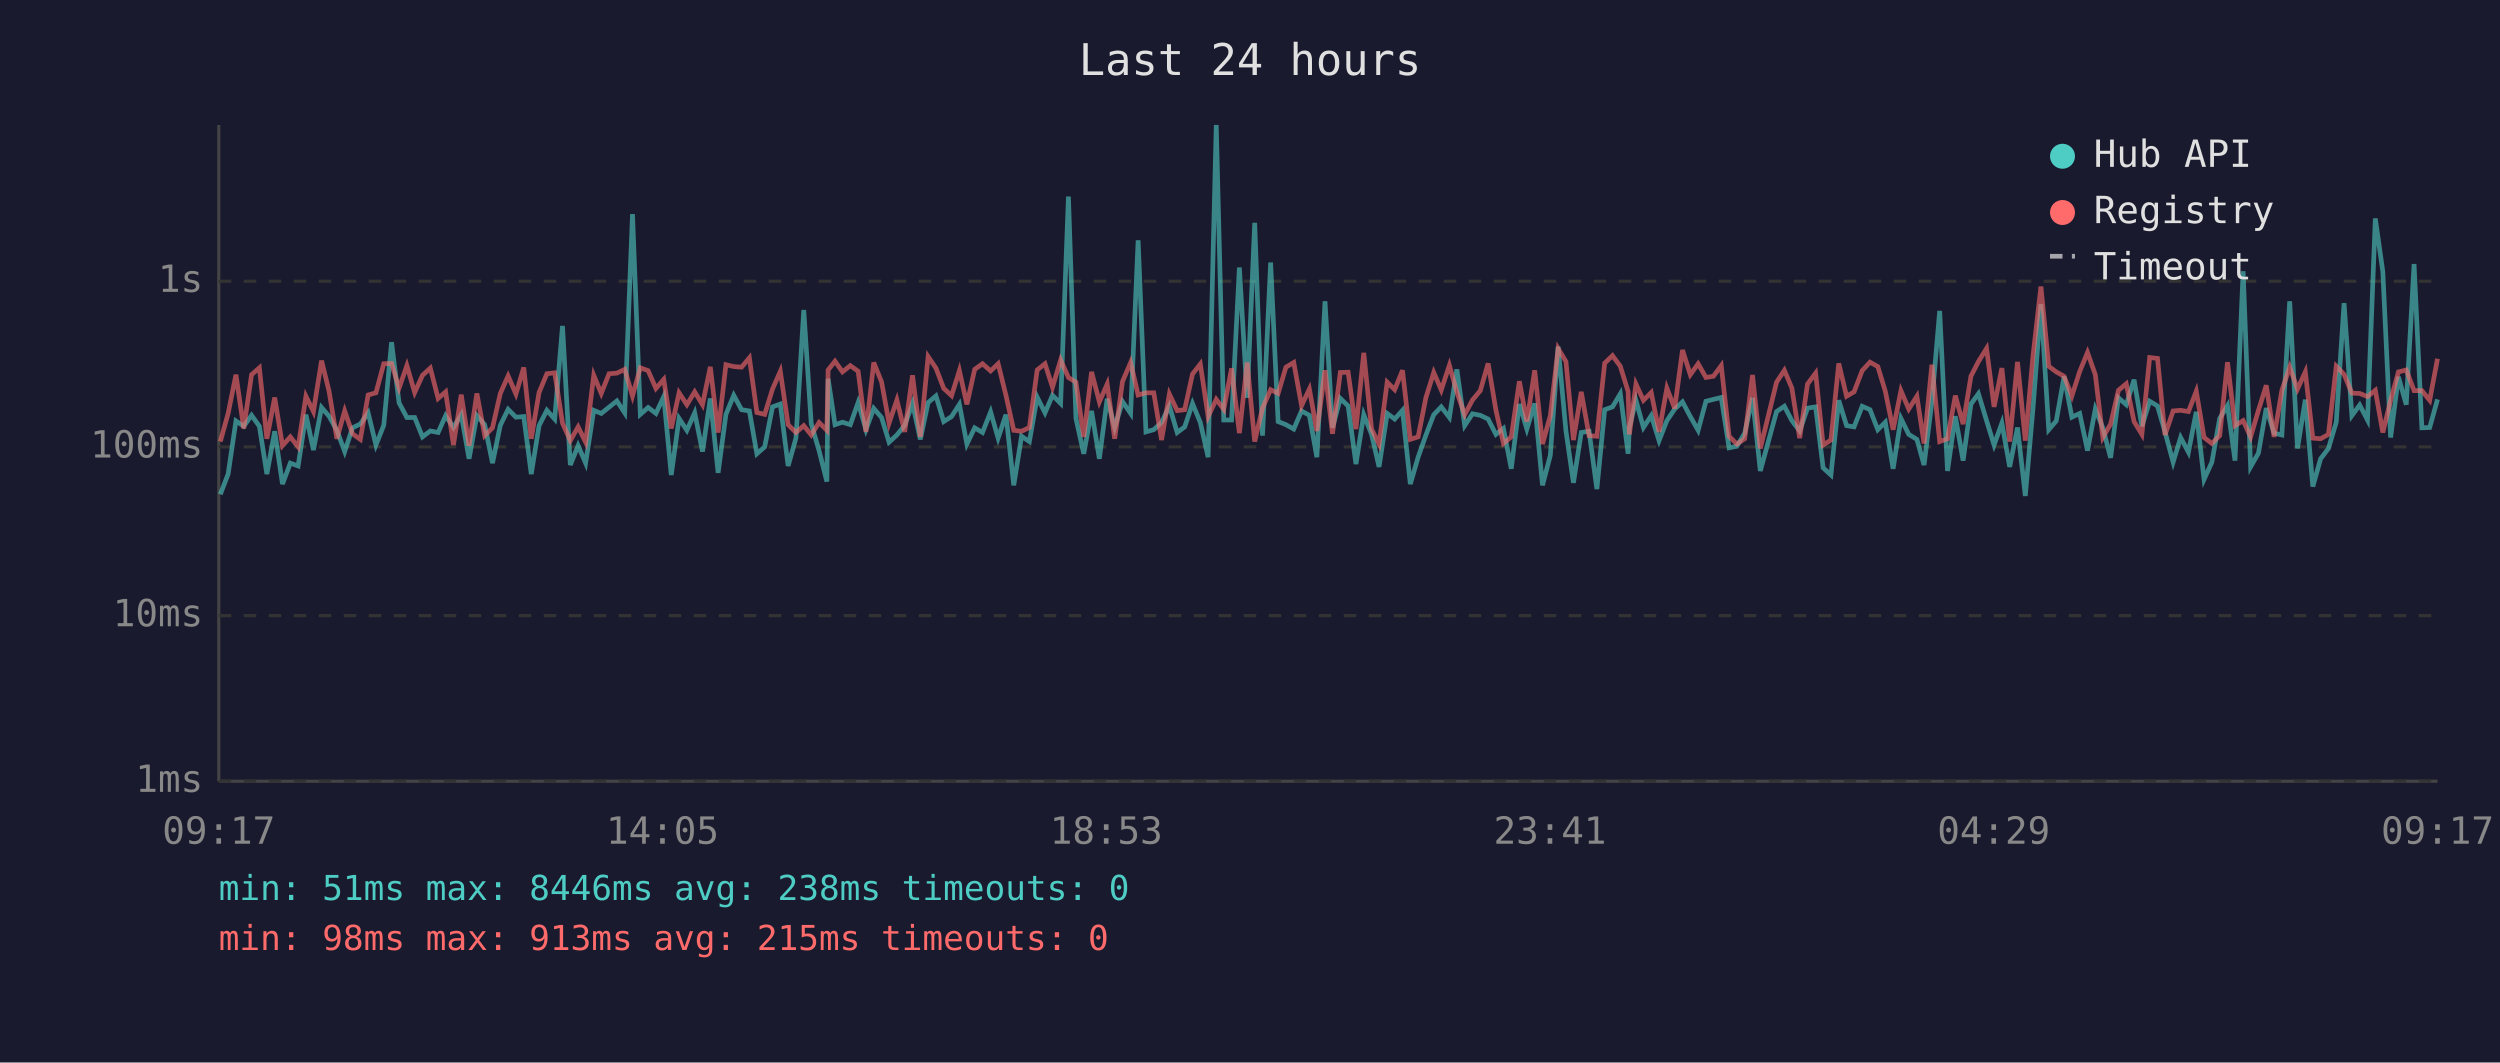
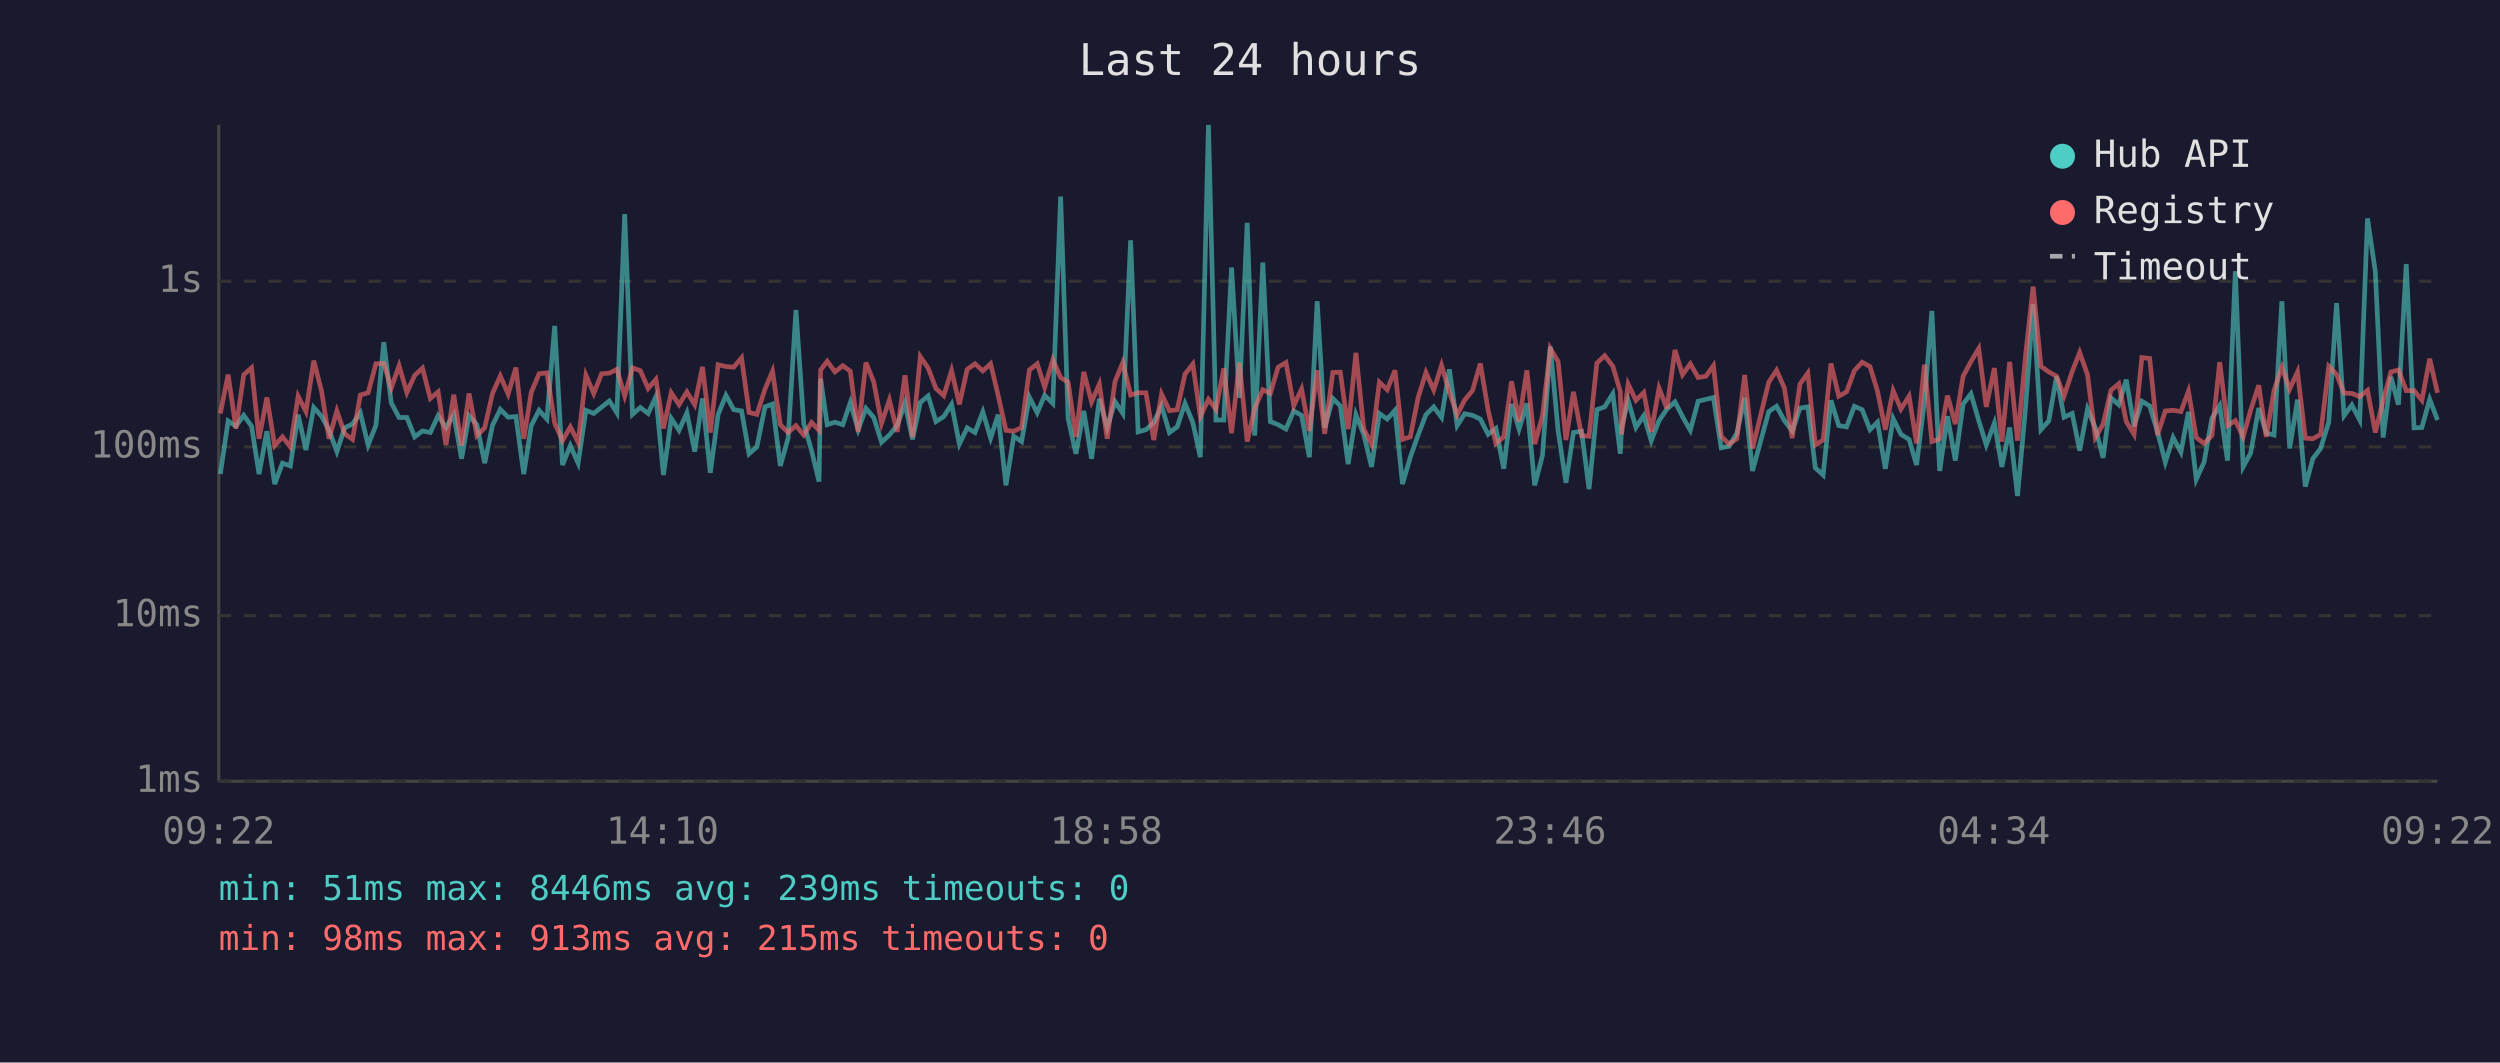
<svg xmlns="http://www.w3.org/2000/svg" viewBox="0 0 800 340" font-family="monospace" font-size="12">
  <rect width="800" height="340" fill="#1a1a2e" />
  <text x="400" y="24" fill="#e0e0e0" font-size="14" text-anchor="middle">Last 24 hours</text>
  <line x1="70" y1="40" x2="70" y2="250" stroke="#444" stroke-width="1" />
  <line x1="70" y1="250" x2="780" y2="250" stroke="#444" stroke-width="1" />
  <line x1="70" y1="250" x2="780" y2="250" stroke="#333" stroke-width="1" stroke-dasharray="4" />
  <text x="65" y="250" fill="#888" text-anchor="end" dominant-baseline="middle">1ms</text>
  <line x1="70" y1="197" x2="780" y2="197" stroke="#333" stroke-width="1" stroke-dasharray="4" />
  <text x="65" y="197" fill="#888" text-anchor="end" dominant-baseline="middle">10ms</text>
  <line x1="70" y1="143" x2="780" y2="143" stroke="#333" stroke-width="1" stroke-dasharray="4" />
  <text x="65" y="143" fill="#888" text-anchor="end" dominant-baseline="middle">100ms</text>
  <line x1="70" y1="90" x2="780" y2="90" stroke="#333" stroke-width="1" stroke-dasharray="4" />
  <text x="65" y="90" fill="#888" text-anchor="end" dominant-baseline="middle">1s</text>
-   <text x="70" y="270" fill="#888" text-anchor="middle">09:17</text>
-   <text x="212" y="270" fill="#888" text-anchor="middle">14:05</text>
-   <text x="354" y="270" fill="#888" text-anchor="middle">18:53</text>
-   <text x="496" y="270" fill="#888" text-anchor="middle">23:41</text>
-   <text x="638" y="270" fill="#888" text-anchor="middle">04:29</text>
-   <text x="780" y="270" fill="#888" text-anchor="middle">09:17</text>
-   <polyline points="70.5,158.2 73.0,151.7 75.5,134.7 78.0,136.4 80.5,132.9 83.0,136.4 85.4,151.7 87.9,138.0 90.4,154.9 92.9,148.2 95.4,149.1 97.9,132.7 100.3,144.0 102.9,130.4 105.3,133.2 107.8,137.7 110.3,144.5 112.8,136.9 115.3,135.7 117.8,132.1 120.3,142.4 122.8,136.1 125.3,109.5 127.7,128.9 130.2,133.6 132.7,133.6 135.2,139.8 137.7,137.9 140.2,138.4 142.6,133.0 145.1,136.8 147.6,132.7 150.1,146.8 152.6,133.0 155.1,135.9 157.6,148.2 160.1,136.1 162.6,131.0 165.1,133.5 167.6,133.3 170.0,151.7 172.5,136.2 175.0,131.3 177.5,134.1 180.0,104.3 182.5,148.8 185.0,142.6 187.4,148.2 190.0,131.3 192.4,132.3 194.9,130.3 197.4,128.3 199.9,132.1 202.4,68.5 204.9,132.6 207.4,130.4 209.9,132.3 212.4,126.9 214.8,152.0 217.3,133.9 219.8,137.7 222.3,132.1 224.8,144.5 227.3,127.5 229.8,151.3 232.3,132.6 234.8,126.5 237.3,131.1 239.8,131.5 242.2,145.2 244.7,143.0 247.2,130.2 249.7,129.3 252.2,149.1 254.7,140.2 257.2,99.2 259.6,135.6 262.1,144.2 264.6,154.1 265.0,121.2 267.2,135.9 269.6,135.1 272.1,135.9 274.6,128.8 277.1,137.5 279.6,130.7 282.1,133.6 284.5,141.5 287.0,139.2 289.5,136.1 292.0,129.1 294.5,140.6 297.0,128.8 299.5,126.7 302.0,134.9 304.5,133.3 307.0,129.4 309.4,142.1 311.9,136.9 314.4,138.4 317.0,131.8 319.4,140.2 321.9,132.7 324.4,155.3 326.9,139.6 329.4,141.3 331.9,127.1 334.4,132.1 336.8,126.5 339.4,129.1 341.9,62.9 344.3,133.9 346.8,145.2 349.3,131.5 351.8,146.8 354.3,127.6 356.7,136.8 359.2,128.5 361.8,132.3 364.2,76.9 366.7,138.2 369.2,137.5 371.7,135.2 374.2,129.9 376.7,138.4 379.1,136.6 381.6,129.1 384.1,135.2 386.6,146.3 389.2,40.0 391.6,134.4 394.1,134.4 396.6,85.6 399.1,127.3 401.5,71.3 404.0,139.4 406.6,84.0 409.0,134.9 411.5,135.9 414.0,137.3 416.5,131.5 419.0,132.9 421.4,146.3 424.0,96.4 426.4,136.9 428.9,127.5 431.4,129.9 433.9,148.5 436.4,132.7 438.9,139.0 441.3,149.4 443.9,132.3 446.3,134.1 448.8,131.3 451.3,154.9 453.8,146.3 456.3,139.2 458.8,132.7 461.2,130.2 463.8,133.6 466.2,118.2 468.7,136.2 471.2,132.4 473.7,132.9 476.2,134.1 478.7,139.0 481.1,137.1 483.6,150.0 486.2,129.3 488.6,137.3 491.1,129.1 493.6,155.3 496.1,145.7 498.6,110.9 501.1,137.9 503.5,154.5 506.0,138.4 508.5,138.0 511.0,156.5 513.5,131.1 516.0,130.2 518.5,126.0 521.0,145.2 521.4,136.8 523.5,128.1 525.9,136.8 528.4,133.0 530.9,141.0 533.4,134.6 535.9,130.9 538.4,128.6 540.9,133.3 543.4,137.7 545.9,128.4 548.3,127.8 550.8,127.2 553.3,143.3 555.8,142.8 558.3,138.6 560.8,127.3 563.3,150.7 568.5,131.7 571.0,130.0 573.4,134.6 575.9,137.9 578.4,130.6 581.0,130.2 583.4,149.7 585.9,152.0 588.4,128.1 590.9,136.2 593.3,136.6 595.9,130.0 598.4,131.1 600.9,137.5 603.3,135.1 605.8,150.0 608.3,133.9 610.8,139.0 613.4,140.6 615.7,148.8 618.2,128.5 620.7,99.5 623.2,150.7 625.7,133.2 628.2,147.4 630.7,129.3 633.1,126.0 635.7,134.6 638.1,142.4 640.6,135.4 643.1,149.4 645.6,136.8 648.1,158.7 650.6,130.2 653.1,97.3 655.6,137.5 658.0,134.7 660.5,120.5 663.0,133.5 665.5,132.3 668.0,144.2 670.5,130.9 672.9,136.9 675.4,146.5 677.9,127.3 680.4,129.5 682.9,121.5 685.4,136.4 687.9,128.4 690.4,129.9 692.8,138.2 695.4,147.9 697.8,140.0 700.3,144.7 702.8,131.8 705.3,153.4 707.8,147.9 710.3,133.9 712.8,129.8 715.2,147.4 717.8,86.8 720.2,149.4 722.7,145.0 725.2,130.6 727.7,138.6 730.2,139.2 732.7,96.4 735.2,143.5 737.7,127.9 740.1,155.7 742.6,146.8 745.1,143.5 747.6,135.1 750.1,97.0 752.6,133.0 755.1,129.6 757.6,134.4 760.1,69.9 762.5,86.9 765.0,140.0 767.5,120.6 770.0,129.5 772.5,84.5 775.0,136.9 777.5,136.8 780.0,127.8" fill="none" stroke="#4ecdc4" stroke-width="1.5" opacity="0.6" />
-   <polyline points="70.5,141.3 73.0,132.3 75.5,119.9 78.0,137.1 80.5,119.9 83.0,117.7 85.4,140.4 87.9,127.2 90.4,142.6 92.9,139.8 95.4,143.0 97.9,126.8 100.3,131.7 102.9,115.4 105.3,125.2 107.8,140.4 110.3,131.5 112.8,138.8 115.3,140.6 117.8,126.4 120.3,125.7 122.8,116.4 125.3,116.3 127.7,124.2 130.2,117.0 132.7,125.6 135.2,120.1 137.7,117.8 140.2,127.5 142.6,125.4 145.1,142.4 147.6,126.3 150.1,142.6 152.6,125.9 155.1,139.4 157.6,136.9 160.1,125.9 162.6,120.3 165.1,126.1 167.6,117.6 170.0,140.4 172.5,125.6 175.0,119.6 177.5,119.3 180.0,135.4 182.5,141.0 185.0,136.6 187.4,141.5 190.0,120.1 192.4,125.9 194.9,119.6 197.4,119.4 199.9,118.2 202.4,126.7 204.9,117.7 207.4,118.6 209.9,124.3 212.4,121.4 214.8,137.1 217.3,125.7 219.8,129.5 222.3,125.4 224.8,129.5 227.3,117.4 229.8,138.4 232.3,116.7 234.8,117.3 237.3,117.5 239.8,114.5 242.2,132.0 244.7,132.6 247.2,124.5 249.7,118.8 252.2,135.9 254.7,138.4 257.2,136.2 259.6,139.2 262.1,135.2 264.6,137.7 265.0,118.4 267.2,115.6 269.6,119.0 272.1,117.0 274.6,118.8 277.1,138.2 279.6,116.0 282.1,122.2 284.5,135.4 287.0,128.0 289.5,138.2 292.0,120.1 294.5,139.8 297.0,114.1 299.5,117.8 302.0,124.3 304.5,126.6 307.0,118.6 309.4,129.4 311.9,118.2 314.4,116.4 317.0,118.7 319.4,116.4 321.9,126.5 324.4,137.7 326.9,138.0 329.4,136.8 331.9,118.4 334.4,116.4 336.8,123.9 339.4,115.2 341.9,120.8 344.3,122.3 346.8,139.8 349.3,119.0 351.8,128.6 354.3,122.9 356.7,140.4 359.2,122.1 361.8,116.0 364.2,126.4 366.7,125.7 369.2,125.7 371.7,140.8 374.2,126.1 376.7,131.4 379.1,131.1 381.6,119.7 384.1,116.5 386.6,133.3 389.2,127.8 391.6,131.0 394.1,117.9 396.6,138.6 399.1,116.0 401.5,141.3 404.0,130.6 406.6,124.7 409.0,125.9 411.5,117.5 414.0,116.0 416.5,129.8 419.0,124.5 421.4,137.9 424.0,118.5 426.4,138.8 428.9,119.2 431.4,119.1 433.9,137.3 436.4,112.9 438.9,137.3 441.3,142.1 443.9,122.3 446.3,124.7 448.8,118.5 451.3,140.6 453.8,139.8 456.3,127.2 458.8,119.2 461.2,124.8 463.8,116.9 466.2,125.5 468.7,132.7 471.2,128.0 473.7,125.0 476.2,116.3 478.7,131.3 481.1,141.9 483.6,139.8 486.2,122.0 488.6,134.9 491.1,118.5 493.6,142.1 496.1,133.0 498.6,111.5 501.1,115.7 503.5,140.8 506.0,125.4 508.5,139.4 511.0,139.6 513.5,116.2 516.0,113.8 518.5,117.2 521.0,125.3 521.4,139.0 523.5,122.9 525.9,128.1 528.4,125.6 530.9,138.2 533.4,124.2 535.9,130.7 538.4,112.0 540.9,119.9 543.4,116.4 545.9,120.8 548.3,120.4 550.8,117.0 553.3,139.6 555.8,142.1 558.3,140.4 560.8,120.0 563.3,143.5 568.5,122.3 571.0,118.5 573.4,124.2 575.9,140.2 578.4,122.9 581.0,119.4 583.4,142.4 585.9,140.8 588.4,116.3 590.9,126.8 593.3,125.4 595.9,118.6 598.4,115.9 600.9,117.3 603.3,125.2 605.8,137.5 608.3,125.0 610.8,130.9 613.4,126.8 615.7,141.9 618.2,116.7 620.7,141.3 623.2,140.4 625.7,126.6 628.2,135.7 630.7,120.4 633.1,115.7 635.7,111.5 638.1,130.2 640.6,117.8 643.1,141.3 645.6,115.8 648.1,141.0 650.6,113.5 653.1,91.7 655.6,117.2 658.0,119.0 660.5,120.4 663.0,126.7 665.5,118.9 668.0,112.8 670.5,119.9 672.9,140.0 675.4,135.7 677.9,124.9 680.4,122.8 682.9,134.9 685.4,139.0 687.9,114.4 690.4,114.7 692.8,139.2 695.4,131.5 697.8,131.3 700.3,131.7 702.8,125.2 705.3,140.0 707.8,141.9 710.3,139.4 712.8,115.9 715.2,136.2 717.8,134.6 720.2,139.8 722.7,131.3 725.2,123.3 727.7,139.8 730.2,124.9 732.7,117.5 735.2,124.5 737.7,119.0 740.1,140.2 742.6,140.4 745.1,139.0 747.6,117.2 750.1,119.8 752.6,125.8 755.1,125.9 757.6,126.9 760.1,124.9 762.5,138.4 765.0,128.1 767.5,119.0 770.0,118.4 772.5,125.0 775.0,125.0 777.5,128.1 780.0,114.8" fill="none" stroke="#ff6b6b" stroke-width="1.5" opacity="0.6" />
+   <text x="70" y="270" fill="#888" text-anchor="middle">09:22</text>
+   <text x="212" y="270" fill="#888" text-anchor="middle">14:10</text>
+   <text x="354" y="270" fill="#888" text-anchor="middle">18:58</text>
+   <text x="496" y="270" fill="#888" text-anchor="middle">23:46</text>
+   <text x="638" y="270" fill="#888" text-anchor="middle">04:34</text>
+   <text x="780" y="270" fill="#888" text-anchor="middle">09:22</text>
+   <polyline points="70.5,151.7 73.0,134.7 75.5,136.4 78.0,132.9 80.5,136.4 82.9,151.7 85.4,138.0 87.9,154.9 90.4,148.2 92.9,149.1 95.4,132.7 97.9,144.0 100.4,130.4 102.9,133.2 105.3,137.7 107.8,144.5 110.3,136.9 112.8,135.7 115.3,132.1 117.8,142.4 120.3,136.1 122.8,109.5 125.2,128.9 127.7,133.6 130.2,133.6 132.7,139.8 135.2,137.9 137.7,138.4 140.2,133.0 142.7,136.8 145.2,132.7 147.7,146.8 150.1,133.0 152.6,135.9 155.1,148.2 157.6,136.1 160.1,131.0 162.6,133.5 165.1,133.3 167.6,151.7 170.0,136.2 172.5,131.3 175.0,134.1 177.5,104.3 180.0,148.8 182.5,142.6 185.0,148.2 187.5,131.3 190.0,132.3 192.5,130.3 195.0,128.3 197.4,132.1 199.9,68.5 202.4,132.6 204.9,130.4 207.4,132.3 209.9,126.9 212.3,152.0 214.8,133.9 217.3,137.7 219.8,132.1 222.3,144.5 224.8,127.5 227.3,151.3 229.8,132.6 232.3,126.5 234.8,131.1 237.3,131.5 239.7,145.2 242.2,143.0 244.8,130.2 247.2,129.3 249.7,149.1 252.2,140.2 254.7,99.2 257.2,135.6 259.7,144.2 262.1,154.1 262.6,121.2 264.7,135.9 267.2,135.1 269.7,135.9 272.1,128.8 274.6,137.5 277.1,130.7 279.6,133.6 282.1,141.5 284.6,139.2 287.1,136.1 289.6,129.1 292.0,140.6 294.5,128.8 297.0,126.7 299.5,134.9 302.0,133.3 304.5,129.4 307.0,142.1 309.5,136.9 312.0,138.4 314.5,131.8 317.0,140.2 319.4,132.7 321.9,155.3 324.4,139.6 326.9,141.3 329.4,127.1 331.9,132.1 334.3,126.5 336.9,129.1 339.4,62.9 341.8,133.9 344.3,145.2 346.8,131.5 349.3,146.8 351.8,127.6 354.3,136.8 356.8,128.5 359.3,132.3 361.8,76.9 364.2,138.2 366.7,137.5 369.2,135.2 371.7,129.9 374.2,138.4 376.7,136.6 379.2,129.1 381.7,135.2 384.1,146.3 386.7,40.0 389.1,134.4 391.6,134.4 394.1,85.6 396.6,127.3 399.1,71.3 401.5,139.4 404.1,84.0 406.5,134.9 409.0,135.9 411.5,137.3 414.0,131.5 416.5,132.9 419.0,146.3 421.5,96.4 423.9,136.9 426.5,127.5 428.9,129.9 431.4,148.5 433.9,132.7 436.4,139.0 438.9,149.4 441.4,132.3 443.9,134.1 446.4,131.3 448.8,154.9 451.3,146.3 453.8,139.2 456.3,132.7 458.8,130.2 461.3,133.6 463.8,118.2 466.3,136.2 468.7,132.4 471.2,132.9 473.7,134.1 476.2,139.0 478.7,137.1 481.2,150.0 483.7,129.3 486.1,137.3 488.6,129.1 491.1,155.3 493.6,145.7 496.1,110.9 498.6,137.9 501.1,154.5 503.5,138.4 506.1,138.0 508.5,156.5 511.0,131.1 513.5,130.2 516.1,126.0 518.5,145.2 518.9,136.8 521.0,128.1 523.5,136.8 526.0,133.0 528.4,141.0 530.9,134.6 533.4,130.9 536.0,128.6 538.4,133.3 540.9,137.7 543.4,128.4 545.9,127.8 548.3,127.2 550.8,143.3 553.3,142.8 555.8,138.6 558.3,127.3 560.8,150.7 566.0,131.7 568.5,130.0 571.0,134.6 573.5,137.9 576.0,130.6 578.5,130.2 580.9,149.7 583.4,152.0 585.9,128.1 588.4,136.2 590.9,136.6 593.4,130.0 595.9,131.1 598.4,137.5 600.8,135.1 603.3,150.0 605.8,133.9 608.3,139.0 610.9,140.6 613.3,148.8 615.8,128.5 618.2,99.5 620.7,150.7 623.2,133.2 625.7,147.4 628.2,129.3 630.7,126.0 633.2,134.6 635.6,142.4 638.2,135.4 640.6,149.4 643.1,136.8 645.6,158.7 648.2,130.2 650.6,97.3 653.1,137.5 655.6,134.7 658.1,120.5 660.5,133.5 663.1,132.3 665.5,144.2 668.0,130.9 670.5,136.9 673.0,146.5 675.5,127.3 678.0,129.5 680.4,121.5 682.9,136.4 685.4,128.4 687.9,129.9 690.4,138.2 692.9,147.9 695.4,140.0 697.9,144.7 700.3,131.8 702.8,153.4 705.3,147.9 707.8,133.9 710.3,129.8 712.8,147.4 715.3,86.8 717.8,149.4 720.2,145.0 722.8,130.6 725.2,138.6 727.7,139.2 730.2,96.4 732.7,143.5 735.2,127.9 737.7,155.7 740.1,146.8 742.6,143.5 745.2,135.1 747.7,97.0 750.1,133.0 752.6,129.6 755.1,134.4 757.6,69.9 760.1,86.9 762.6,140.0 765.1,120.6 767.5,129.5 770.0,84.5 772.5,136.9 775.0,136.8 777.5,127.8 780.0,134.4" fill="none" stroke="#4ecdc4" stroke-width="1.5" opacity="0.6" />
+   <polyline points="70.5,132.3 73.0,119.9 75.5,137.1 78.0,119.9 80.5,117.7 82.9,140.4 85.4,127.2 87.9,142.6 90.4,139.8 92.9,143.0 95.4,126.8 97.9,131.7 100.4,115.4 102.9,125.2 105.3,140.4 107.8,131.5 110.3,138.8 112.8,140.6 115.3,126.4 117.8,125.7 120.3,116.4 122.8,116.3 125.2,124.2 127.7,117.0 130.2,125.6 132.7,120.1 135.2,117.8 137.7,127.5 140.2,125.4 142.7,142.4 145.2,126.3 147.7,142.6 150.1,125.9 152.6,139.4 155.1,136.9 157.6,125.9 160.1,120.3 162.6,126.1 165.1,117.6 167.6,140.4 170.0,125.6 172.5,119.6 175.0,119.3 177.5,135.4 180.0,141.0 182.5,136.6 185.0,141.5 187.5,120.1 190.0,125.9 192.5,119.6 195.0,119.4 197.4,118.2 199.9,126.7 202.4,117.7 204.9,118.6 207.4,124.3 209.9,121.4 212.3,137.1 214.8,125.7 217.3,129.5 219.8,125.4 222.3,129.5 224.8,117.4 227.3,138.4 229.8,116.7 232.3,117.3 234.8,117.5 237.3,114.5 239.7,132.0 242.2,132.6 244.8,124.5 247.2,118.8 249.7,135.9 252.2,138.4 254.7,136.2 257.2,139.2 259.7,135.2 262.1,137.7 262.6,118.4 264.7,115.6 267.2,119.0 269.7,117.0 272.1,118.8 274.6,138.2 277.1,116.0 279.6,122.2 282.1,135.4 284.6,128.0 287.1,138.2 289.6,120.1 292.0,139.8 294.5,114.1 297.0,117.8 299.5,124.3 302.0,126.6 304.5,118.6 307.0,129.4 309.5,118.2 312.0,116.4 314.5,118.7 317.0,116.4 319.4,126.5 321.9,137.7 324.4,138.0 326.9,136.8 329.4,118.4 331.9,116.4 334.3,123.9 336.9,115.2 339.4,120.8 341.8,122.3 344.3,139.8 346.8,119.0 349.3,128.6 351.8,122.9 354.3,140.4 356.8,122.1 359.3,116.0 361.8,126.4 364.2,125.7 366.7,125.7 369.2,140.8 371.7,126.1 374.2,131.4 376.7,131.1 379.2,119.7 381.7,116.5 384.1,133.3 386.7,127.8 389.1,131.0 391.6,117.9 394.1,138.6 396.6,116.0 399.1,141.3 401.5,130.6 404.1,124.7 406.5,125.9 409.0,117.5 411.5,116.0 414.0,129.8 416.5,124.5 419.0,137.9 421.5,118.5 423.9,138.8 426.5,119.2 428.9,119.1 431.4,137.3 433.9,112.9 436.4,137.3 438.9,142.1 441.4,122.3 443.9,124.7 446.4,118.5 448.8,140.6 451.3,139.8 453.8,127.2 456.3,119.2 458.8,124.8 461.3,116.9 463.8,125.5 466.3,132.7 468.7,128.0 471.2,125.0 473.7,116.3 476.2,131.3 478.7,141.9 481.2,139.8 483.7,122.0 486.1,134.9 488.6,118.5 491.1,142.1 493.6,133.0 496.1,111.5 498.6,115.7 501.1,140.8 503.5,125.4 506.1,139.4 508.5,139.6 511.0,116.2 513.5,113.8 516.1,117.2 518.5,125.3 518.9,139.0 521.0,122.9 523.5,128.1 526.0,125.6 528.4,138.2 530.9,124.2 533.4,130.7 536.0,112.0 538.4,119.9 540.9,116.4 543.4,120.8 545.9,120.4 548.3,117.0 550.8,139.6 553.3,142.1 555.8,140.4 558.3,120.0 560.8,143.5 566.0,122.3 568.5,118.5 571.0,124.2 573.5,140.2 576.0,122.9 578.5,119.4 580.9,142.4 583.4,140.8 585.9,116.3 588.4,126.8 590.9,125.4 593.4,118.6 595.9,115.9 598.4,117.3 600.8,125.2 603.3,137.5 605.8,125.0 608.3,130.9 610.9,126.8 613.3,141.9 615.8,116.7 618.2,141.3 620.7,140.4 623.2,126.6 625.7,135.7 628.2,120.4 630.7,115.7 633.2,111.5 635.6,130.2 638.2,117.8 640.6,141.3 643.1,115.8 645.6,141.0 648.2,113.5 650.6,91.7 653.1,117.2 655.6,119.0 658.1,120.4 660.5,126.7 663.1,118.9 665.5,112.8 668.0,119.9 670.5,140.0 673.0,135.7 675.5,124.9 678.0,122.8 680.4,134.9 682.9,139.0 685.4,114.4 687.9,114.7 690.4,139.2 692.9,131.5 695.4,131.3 697.9,131.7 700.3,125.2 702.8,140.0 705.3,141.9 707.8,139.4 710.3,115.9 712.8,136.2 715.3,134.6 717.8,139.8 720.2,131.3 722.8,123.3 725.2,139.8 727.7,124.9 730.2,117.5 732.7,124.5 735.2,119.0 737.7,140.2 740.1,140.4 742.6,139.0 745.2,117.2 747.7,119.8 750.1,125.8 752.6,125.9 755.1,126.9 757.6,124.9 760.1,138.4 762.6,128.1 765.1,119.0 767.5,118.4 770.0,125.0 772.5,125.0 775.0,128.1 777.5,114.8 780.0,125.7" fill="none" stroke="#ff6b6b" stroke-width="1.5" opacity="0.6" />
  <circle cx="660" cy="50" r="4" fill="#4ecdc4" />
  <text x="670" y="50" fill="#e0e0e0" dominant-baseline="middle">Hub API</text>
  <circle cx="660" cy="68" r="4" fill="#ff6b6b" />
  <text x="670" y="68" fill="#e0e0e0" dominant-baseline="middle">Registry</text>
  <line x1="656" y1="82" x2="664" y2="82" stroke="#e0e0e0" stroke-width="1.5" stroke-dasharray="4,3" opacity="0.7" />
  <text x="670" y="86" fill="#e0e0e0" dominant-baseline="middle">Timeout</text>
-   <text x="70" y="288" fill="#4ecdc4" font-size="11">min: 51ms  max: 8446ms  avg: 238ms  timeouts: 0</text>
+   <text x="70" y="288" fill="#4ecdc4" font-size="11">min: 51ms  max: 8446ms  avg: 239ms  timeouts: 0</text>
  <text x="70" y="304" fill="#ff6b6b" font-size="11">min: 98ms  max: 913ms  avg: 215ms  timeouts: 0</text>
</svg>
